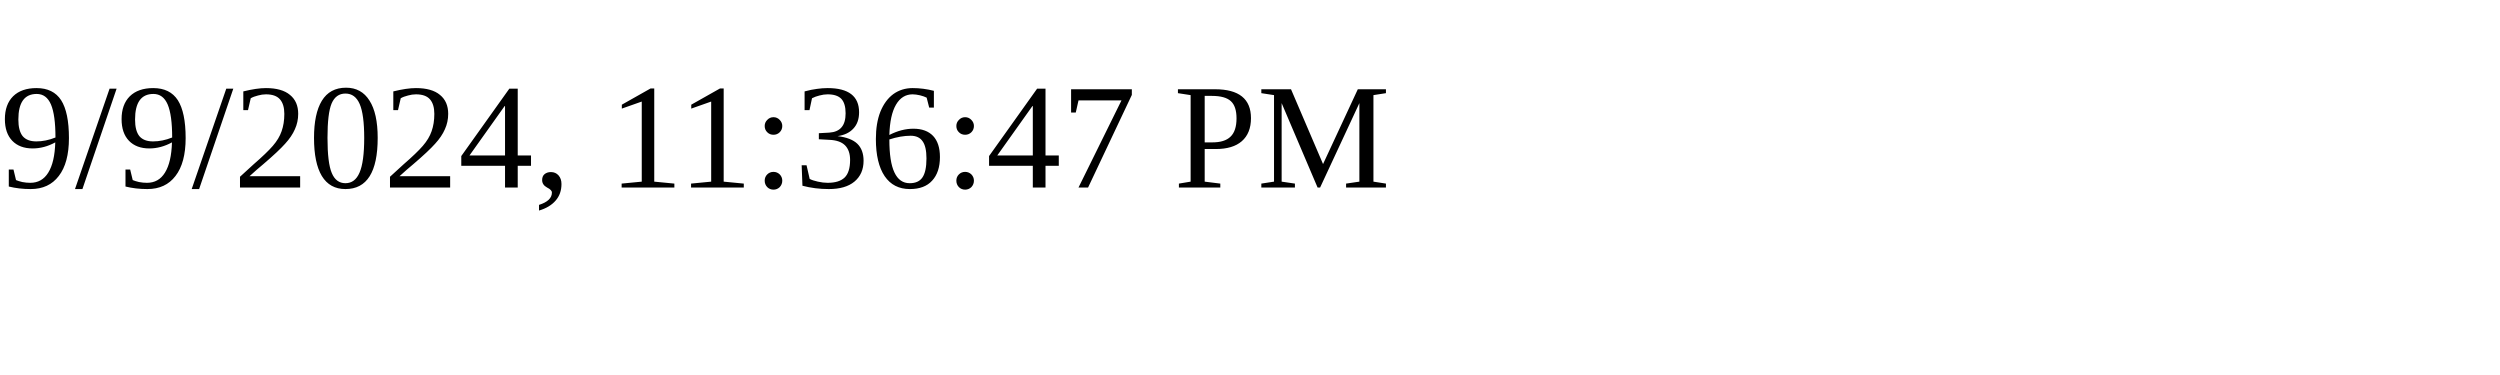
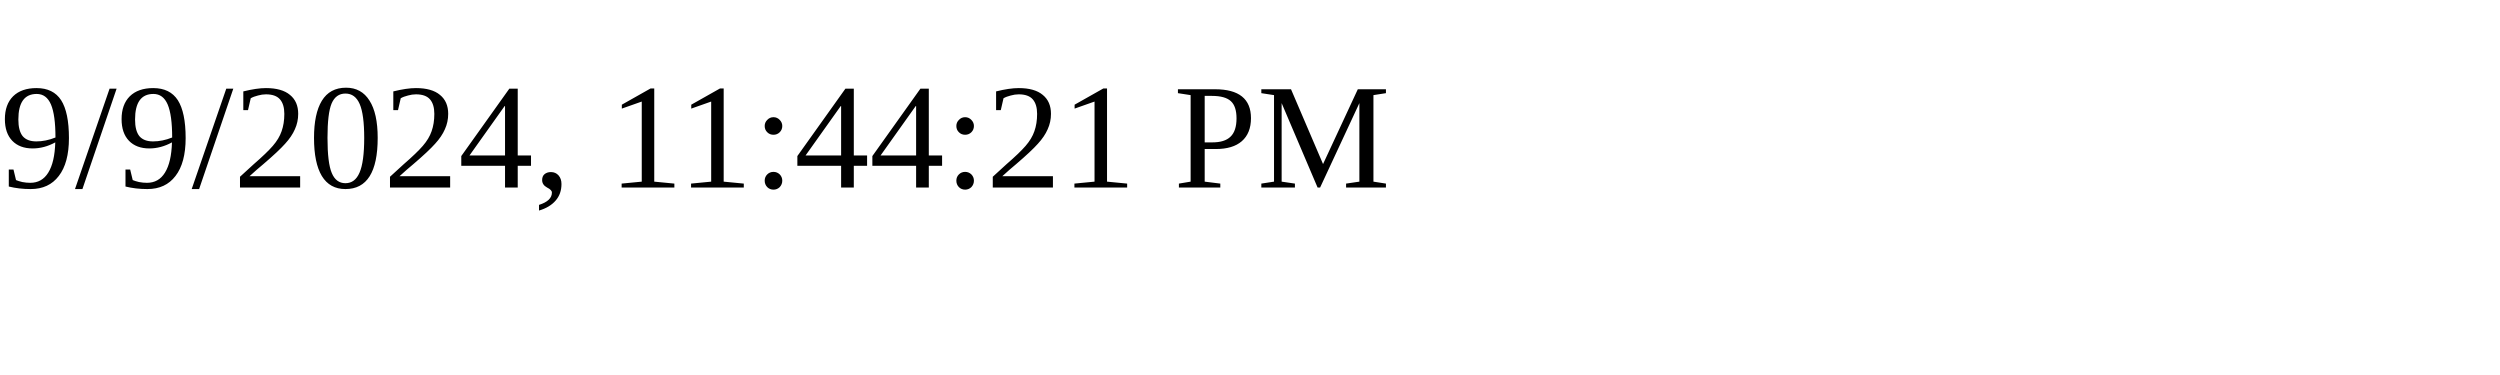
<svg xmlns="http://www.w3.org/2000/svg" height="30" width="200">
-   <text x="0" y="15">9/9/2024, 11:36:47 PM</text>
+   <text x="0" y="15">9/9/2024, 11:44:21 PM</text>
</svg>
